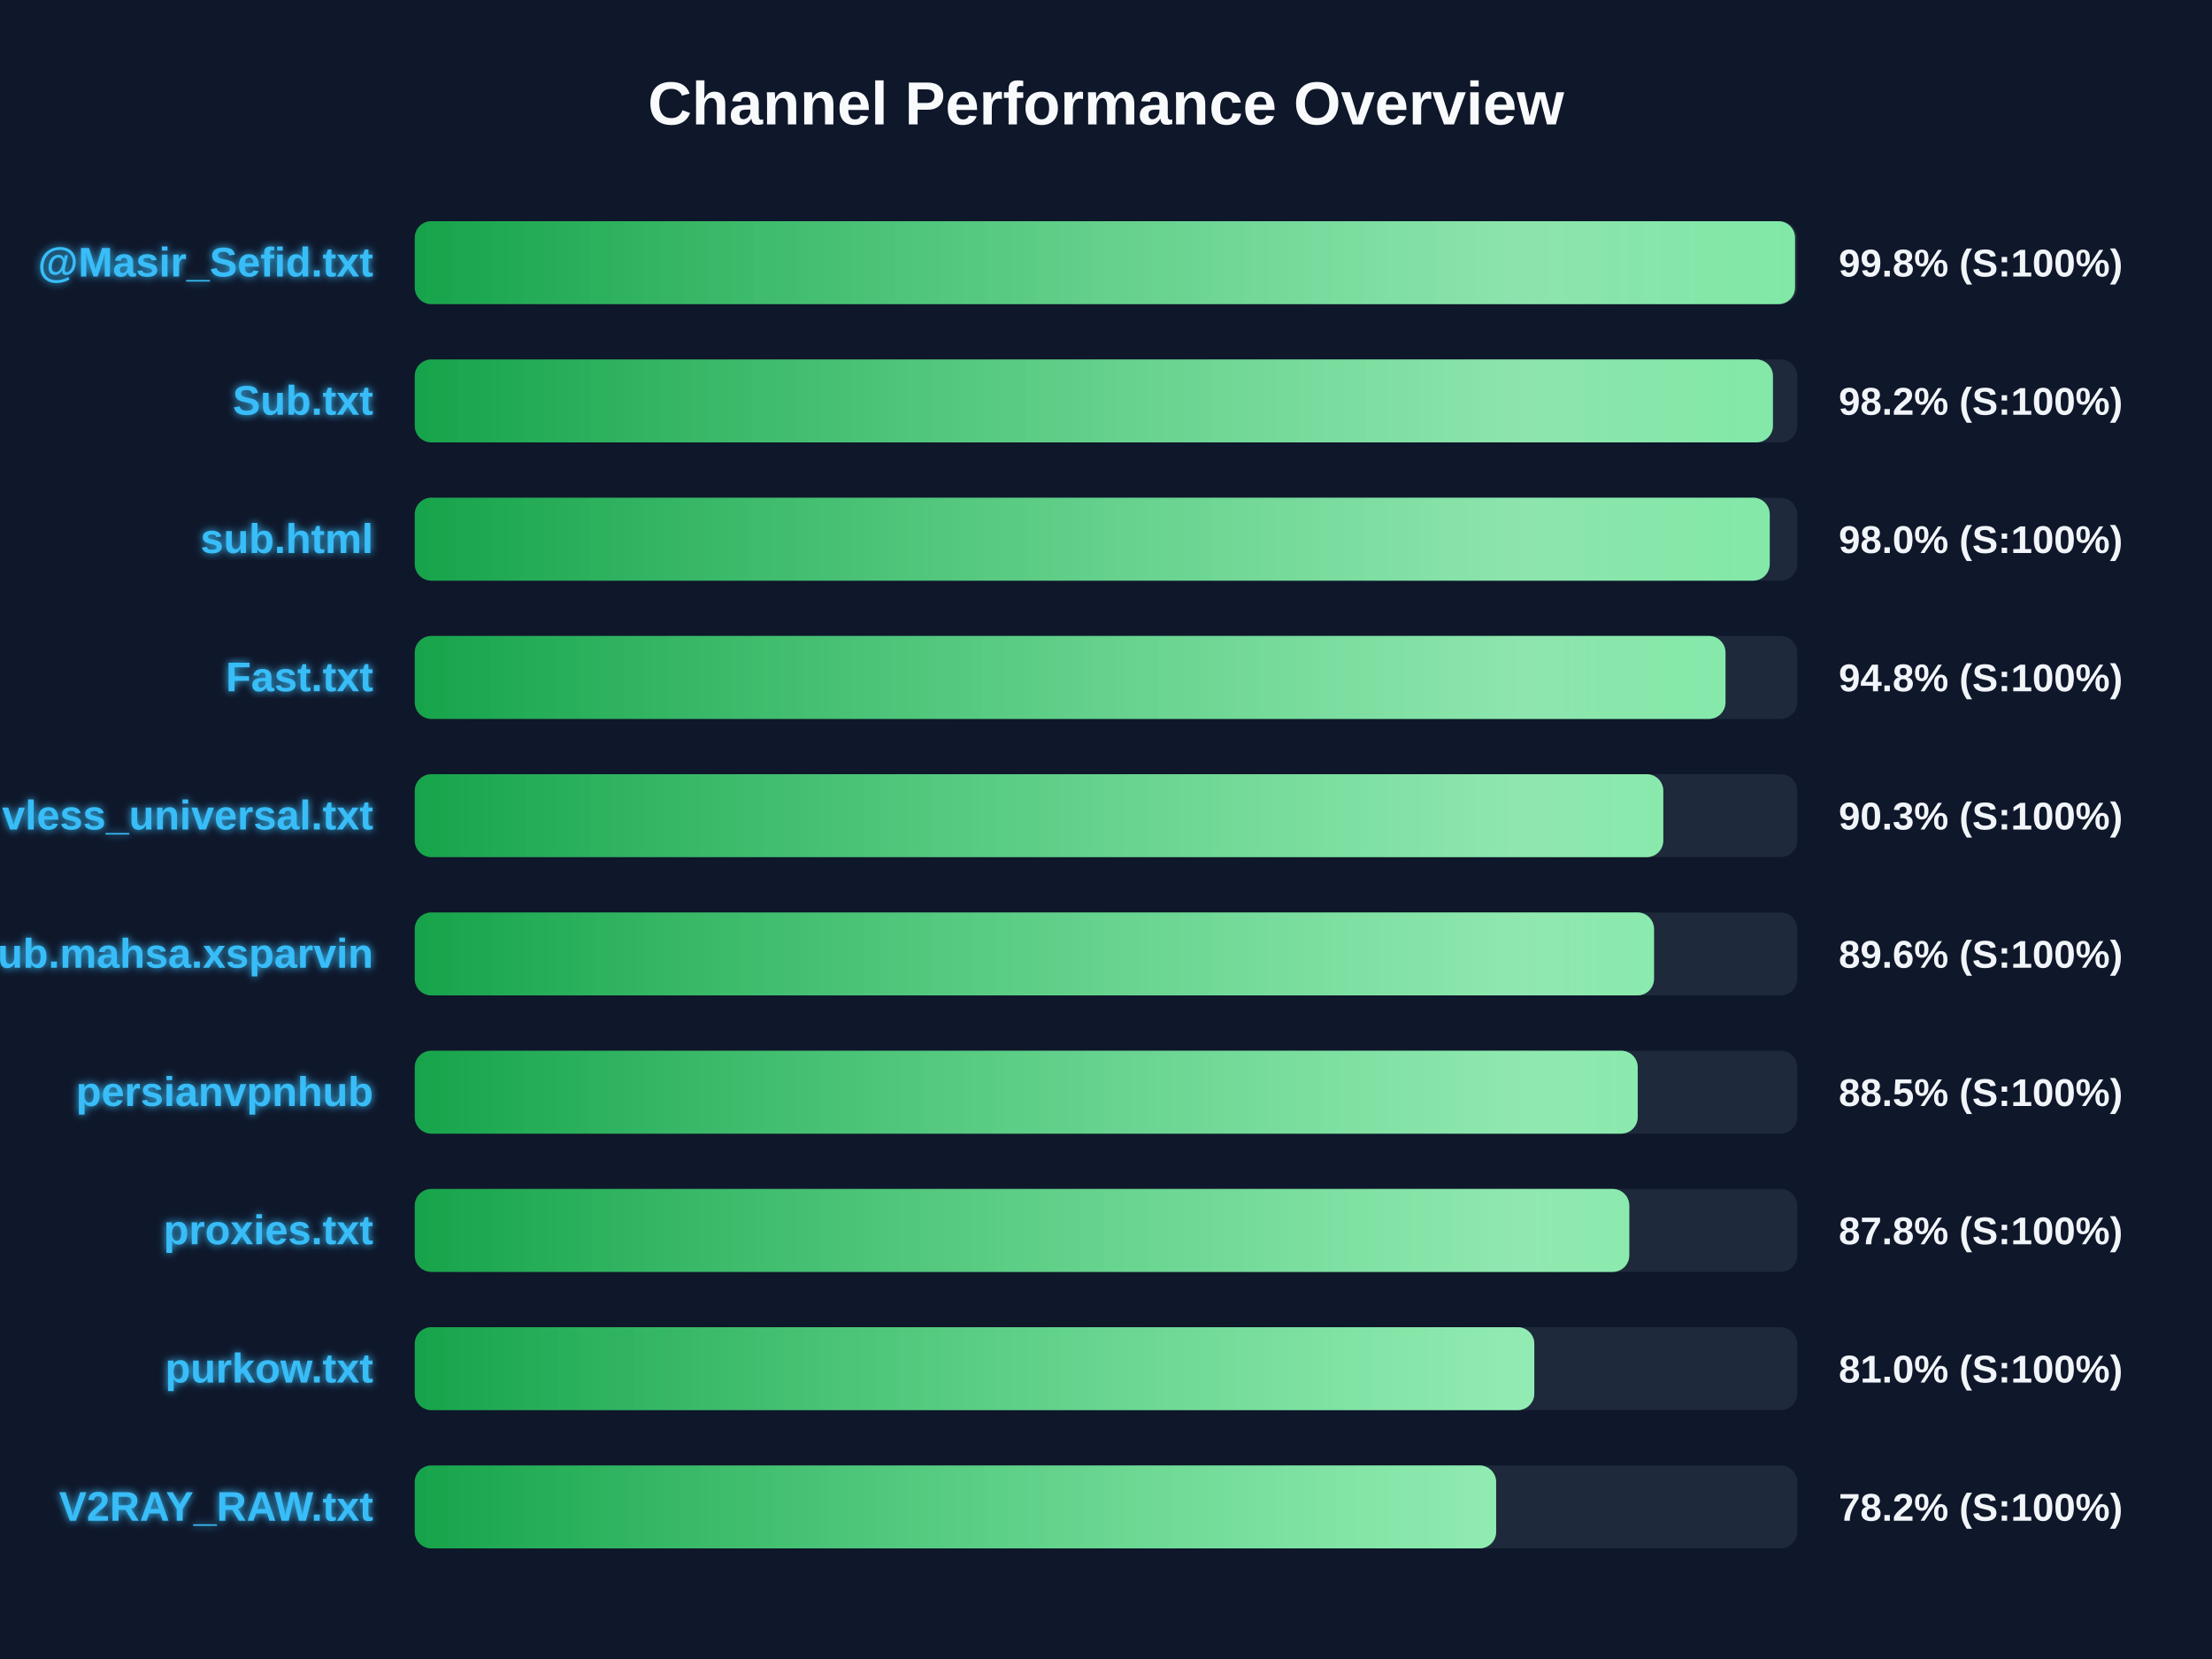
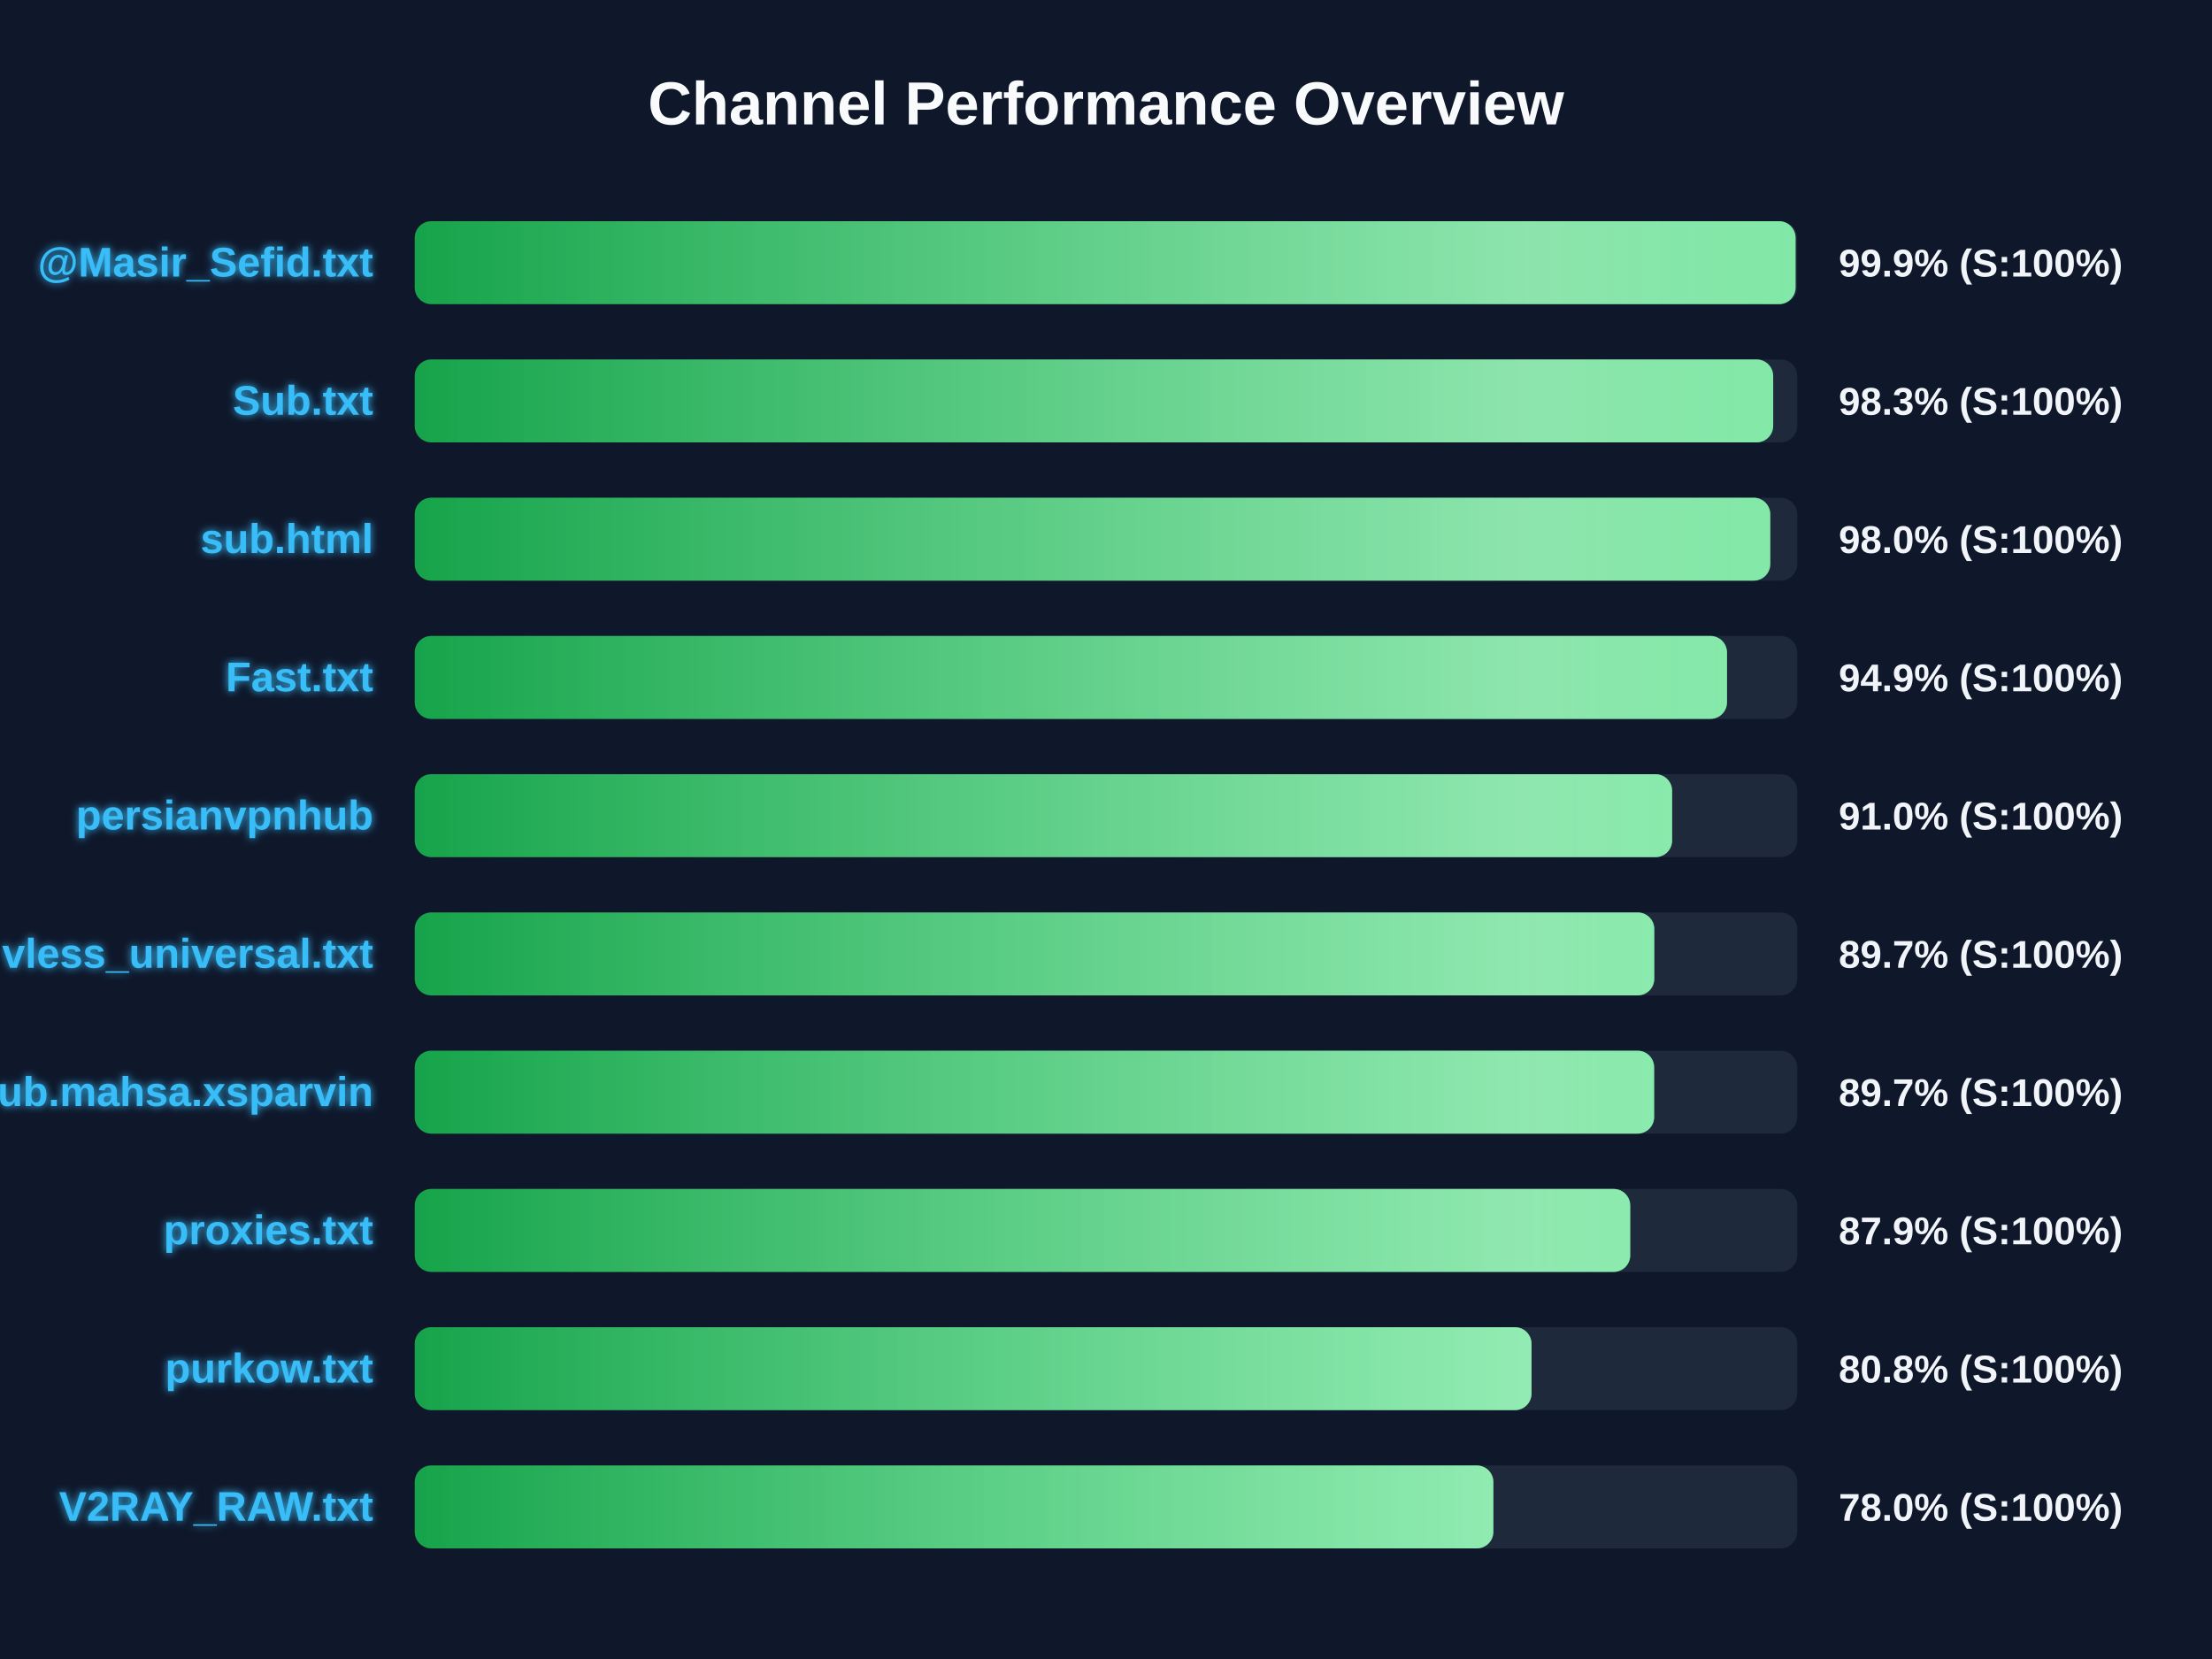
<svg xmlns="http://www.w3.org/2000/svg" width="800" height="600" version="1.1">
  <defs>
    <linearGradient id="grad-green" x1="0%" y1="0%" x2="100%" y2="0%">
      <stop offset="0%" stop-color="#16a34a" />
      <stop offset="100%" stop-color="#4ade80" />
    </linearGradient>
    <linearGradient id="grad-yellow" x1="0%" y1="0%" x2="100%" y2="0%">
      <stop offset="0%" stop-color="#ca8a04" />
      <stop offset="100%" stop-color="#fde047" />
    </linearGradient>
    <linearGradient id="grad-red" x1="0%" y1="0%" x2="100%" y2="0%">
      <stop offset="0%" stop-color="#dc2626" />
      <stop offset="100%" stop-color="#f87171" />
    </linearGradient>
    <linearGradient id="shimmer" x1="0%" y1="0%" x2="100%" y2="0%">
      <stop offset="0%" stop-color="rgba(255,255,255,0)" />
      <stop offset="50%" stop-color="rgba(255,255,255,0.4)" />
      <stop offset="100%" stop-color="rgba(255,255,255,0)" />
    </linearGradient>
    <filter id="glow" x="-20%" y="-20%" width="140%" height="140%">
      <feGaussianBlur stdDeviation="1.5" result="blur" />
      <feComposite in="SourceGraphic" in2="blur" operator="over" />
    </filter>
  </defs>
  <style>
        .bg-rect { fill: #0f172a; }
        .title { font: bold 22px 'Segoe UI', Arial, sans-serif; fill: #f8fafc; }
        .row { font: bold 15px 'Segoe UI', Arial, sans-serif; fill: #38bdf8; filter: url(#glow); }
        .score { font: bold 14px 'Segoe UI', Arial, sans-serif; fill: #f1f5f9; }
        @keyframes shimmer-anim {
            0% { transform: translateX(-100%); }
            100% { transform: translateX(200%); }
        }
        .shimmer-rect {
            animation: shimmer-anim 2.5s infinite linear;
        }
    </style>
  <rect width="100%" height="100%" class="bg-rect" />
  <text x="400" y="45" text-anchor="middle" class="title">Channel Performance Overview</text>
  <rect x="150" y="80" width="500" height="30" fill="#1e293b" rx="6" />
  <clipPath id="clip-0">
-     <rect x="150" y="80" width="499.2" height="30" rx="6" />
+     <rect x="150" y="80" width="499.4" height="30" rx="6" />
  </clipPath>
-   <rect x="150" y="80" width="499.2" height="30" fill="url(#grad-green)" rx="6" />
+   <rect x="150" y="80" width="499.4" height="30" fill="url(#grad-green)" rx="6" />
  <g clip-path="url(#clip-0)">
    <rect x="150" y="80" width="100%" height="30" fill="url(#shimmer)" class="shimmer-rect" />
  </g>
  <text x="135" y="100" text-anchor="end" class="row">@Masir_Sefid.txt</text>
-   <text x="665" y="100" text-anchor="start" class="score">99.8% (S:100%)</text>
+   <text x="665" y="100" text-anchor="start" class="score">99.9% (S:100%)</text>
  <rect x="150" y="130" width="500" height="30" fill="#1e293b" rx="6" />
  <clipPath id="clip-1">
-     <rect x="150" y="130" width="491.2" height="30" rx="6" />
+     <rect x="150" y="130" width="491.3" height="30" rx="6" />
  </clipPath>
-   <rect x="150" y="130" width="491.2" height="30" fill="url(#grad-green)" rx="6" />
+   <rect x="150" y="130" width="491.3" height="30" fill="url(#grad-green)" rx="6" />
  <g clip-path="url(#clip-1)">
    <rect x="150" y="130" width="100%" height="30" fill="url(#shimmer)" class="shimmer-rect" />
  </g>
  <text x="135" y="150" text-anchor="end" class="row">Sub.txt</text>
-   <text x="665" y="150" text-anchor="start" class="score">98.2% (S:100%)</text>
+   <text x="665" y="150" text-anchor="start" class="score">98.3% (S:100%)</text>
  <rect x="150" y="180" width="500" height="30" fill="#1e293b" rx="6" />
  <clipPath id="clip-2">
-     <rect x="150" y="180" width="490.05" height="30" rx="6" />
+     <rect x="150" y="180" width="490.25" height="30" rx="6" />
  </clipPath>
-   <rect x="150" y="180" width="490.05" height="30" fill="url(#grad-green)" rx="6" />
+   <rect x="150" y="180" width="490.25" height="30" fill="url(#grad-green)" rx="6" />
  <g clip-path="url(#clip-2)">
    <rect x="150" y="180" width="100%" height="30" fill="url(#shimmer)" class="shimmer-rect" />
  </g>
  <text x="135" y="200" text-anchor="end" class="row">sub.html</text>
  <text x="665" y="200" text-anchor="start" class="score">98.0% (S:100%)</text>
  <rect x="150" y="230" width="500" height="30" fill="#1e293b" rx="6" />
  <clipPath id="clip-3">
-     <rect x="150" y="230" width="474.05" height="30" rx="6" />
+     <rect x="150" y="230" width="474.6" height="30" rx="6" />
  </clipPath>
-   <rect x="150" y="230" width="474.05" height="30" fill="url(#grad-green)" rx="6" />
+   <rect x="150" y="230" width="474.6" height="30" fill="url(#grad-green)" rx="6" />
  <g clip-path="url(#clip-3)">
    <rect x="150" y="230" width="100%" height="30" fill="url(#shimmer)" class="shimmer-rect" />
  </g>
  <text x="135" y="250" text-anchor="end" class="row">Fast.txt</text>
-   <text x="665" y="250" text-anchor="start" class="score">94.8% (S:100%)</text>
+   <text x="665" y="250" text-anchor="start" class="score">94.9% (S:100%)</text>
  <rect x="150" y="280" width="500" height="30" fill="#1e293b" rx="6" />
  <clipPath id="clip-4">
-     <rect x="150" y="280" width="451.55" height="30" rx="6" />
+     <rect x="150" y="280" width="454.75" height="30" rx="6" />
  </clipPath>
-   <rect x="150" y="280" width="451.55" height="30" fill="url(#grad-green)" rx="6" />
+   <rect x="150" y="280" width="454.75" height="30" fill="url(#grad-green)" rx="6" />
  <g clip-path="url(#clip-4)">
    <rect x="150" y="280" width="100%" height="30" fill="url(#shimmer)" class="shimmer-rect" />
  </g>
-   <text x="135" y="300" text-anchor="end" class="row">vless_universal.txt</text>
-   <text x="665" y="300" text-anchor="start" class="score">90.3% (S:100%)</text>
+   <text x="135" y="300" text-anchor="end" class="row">persianvpnhub</text>
+   <text x="665" y="300" text-anchor="start" class="score">91.0% (S:100%)</text>
  <rect x="150" y="330" width="500" height="30" fill="#1e293b" rx="6" />
  <clipPath id="clip-5">
-     <rect x="150" y="330" width="448.2" height="30" rx="6" />
+     <rect x="150" y="330" width="448.3" height="30" rx="6" />
  </clipPath>
-   <rect x="150" y="330" width="448.2" height="30" fill="url(#grad-green)" rx="6" />
+   <rect x="150" y="330" width="448.3" height="30" fill="url(#grad-green)" rx="6" />
  <g clip-path="url(#clip-5)">
    <rect x="150" y="330" width="100%" height="30" fill="url(#shimmer)" class="shimmer-rect" />
  </g>
-   <text x="135" y="350" text-anchor="end" class="row">Sub.mahsa.xsparvin</text>
-   <text x="665" y="350" text-anchor="start" class="score">89.6% (S:100%)</text>
+   <text x="135" y="350" text-anchor="end" class="row">vless_universal.txt</text>
+   <text x="665" y="350" text-anchor="start" class="score">89.7% (S:100%)</text>
  <rect x="150" y="380" width="500" height="30" fill="#1e293b" rx="6" />
  <clipPath id="clip-6">
-     <rect x="150" y="380" width="442.3" height="30" rx="6" />
+     <rect x="150" y="380" width="448.25" height="30" rx="6" />
  </clipPath>
-   <rect x="150" y="380" width="442.3" height="30" fill="url(#grad-green)" rx="6" />
+   <rect x="150" y="380" width="448.25" height="30" fill="url(#grad-green)" rx="6" />
  <g clip-path="url(#clip-6)">
    <rect x="150" y="380" width="100%" height="30" fill="url(#shimmer)" class="shimmer-rect" />
  </g>
-   <text x="135" y="400" text-anchor="end" class="row">persianvpnhub</text>
-   <text x="665" y="400" text-anchor="start" class="score">88.5% (S:100%)</text>
+   <text x="135" y="400" text-anchor="end" class="row">Sub.mahsa.xsparvin</text>
+   <text x="665" y="400" text-anchor="start" class="score">89.7% (S:100%)</text>
  <rect x="150" y="430" width="500" height="30" fill="#1e293b" rx="6" />
  <clipPath id="clip-7">
-     <rect x="150" y="430" width="439.25" height="30" rx="6" />
+     <rect x="150" y="430" width="439.6" height="30" rx="6" />
  </clipPath>
-   <rect x="150" y="430" width="439.25" height="30" fill="url(#grad-green)" rx="6" />
+   <rect x="150" y="430" width="439.6" height="30" fill="url(#grad-green)" rx="6" />
  <g clip-path="url(#clip-7)">
    <rect x="150" y="430" width="100%" height="30" fill="url(#shimmer)" class="shimmer-rect" />
  </g>
  <text x="135" y="450" text-anchor="end" class="row">proxies.txt</text>
-   <text x="665" y="450" text-anchor="start" class="score">87.8% (S:100%)</text>
+   <text x="665" y="450" text-anchor="start" class="score">87.9% (S:100%)</text>
  <rect x="150" y="480" width="500" height="30" fill="#1e293b" rx="6" />
  <clipPath id="clip-8">
-     <rect x="150" y="480" width="404.9" height="30" rx="6" />
+     <rect x="150" y="480" width="403.9" height="30" rx="6" />
  </clipPath>
-   <rect x="150" y="480" width="404.9" height="30" fill="url(#grad-green)" rx="6" />
+   <rect x="150" y="480" width="403.9" height="30" fill="url(#grad-green)" rx="6" />
  <g clip-path="url(#clip-8)">
    <rect x="150" y="480" width="100%" height="30" fill="url(#shimmer)" class="shimmer-rect" />
  </g>
  <text x="135" y="500" text-anchor="end" class="row">purkow.txt</text>
-   <text x="665" y="500" text-anchor="start" class="score">81.0% (S:100%)</text>
+   <text x="665" y="500" text-anchor="start" class="score">80.8% (S:100%)</text>
  <rect x="150" y="530" width="500" height="30" fill="#1e293b" rx="6" />
  <clipPath id="clip-9">
-     <rect x="150" y="530" width="391.1" height="30" rx="6" />
+     <rect x="150" y="530" width="390.1" height="30" rx="6" />
  </clipPath>
-   <rect x="150" y="530" width="391.1" height="30" fill="url(#grad-green)" rx="6" />
+   <rect x="150" y="530" width="390.1" height="30" fill="url(#grad-green)" rx="6" />
  <g clip-path="url(#clip-9)">
    <rect x="150" y="530" width="100%" height="30" fill="url(#shimmer)" class="shimmer-rect" />
  </g>
  <text x="135" y="550" text-anchor="end" class="row">V2RAY_RAW.txt</text>
-   <text x="665" y="550" text-anchor="start" class="score">78.2% (S:100%)</text>
+   <text x="665" y="550" text-anchor="start" class="score">78.0% (S:100%)</text>
</svg>
